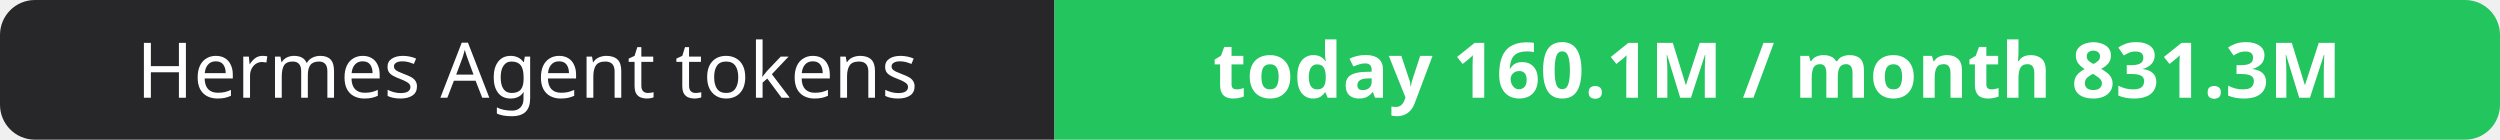
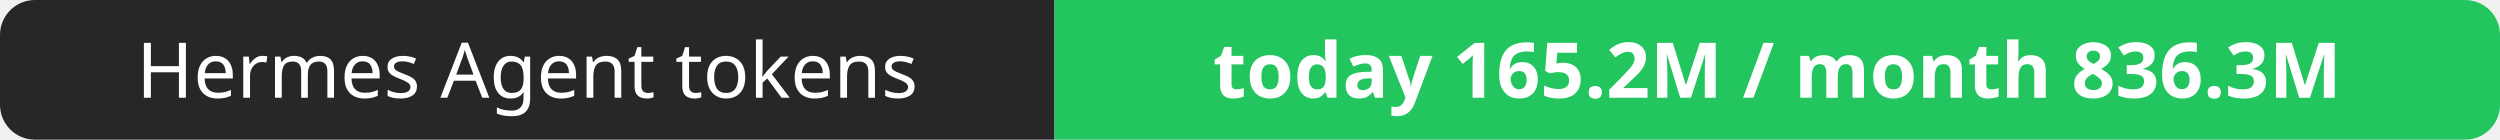
- <svg xmlns="http://www.w3.org/2000/svg" width="358" height="20" role="img" aria-label="Hermes Agent tokens: today 160.1M / month 831.3M">
+ <svg xmlns="http://www.w3.org/2000/svg" width="358" height="20" role="img" aria-label="Hermes Agent tokens: today 165.2M / month 836.3M">
  <clipPath id="r">
    <rect width="358" height="20" rx="5" fill="#fff" />
  </clipPath>
  <g clip-path="url(#r)">
    <rect width="151" height="20" fill="#27272a" />
    <rect x="151" width="207" height="20" fill="#22c55e" />
  </g>
  <g fill="#fff" text-anchor="middle" font-family="Verdana,Geneva,sans-serif" font-size="11">
    <text x="75.5" y="14">Hermes Agent tokens</text>
-     <text x="254.5" y="14" font-weight="700">today 160.1M / month 831.3M</text>
+     <text x="254.5" y="14" font-weight="700">today 165.2M / month 836.3M</text>
  </g>
</svg>
